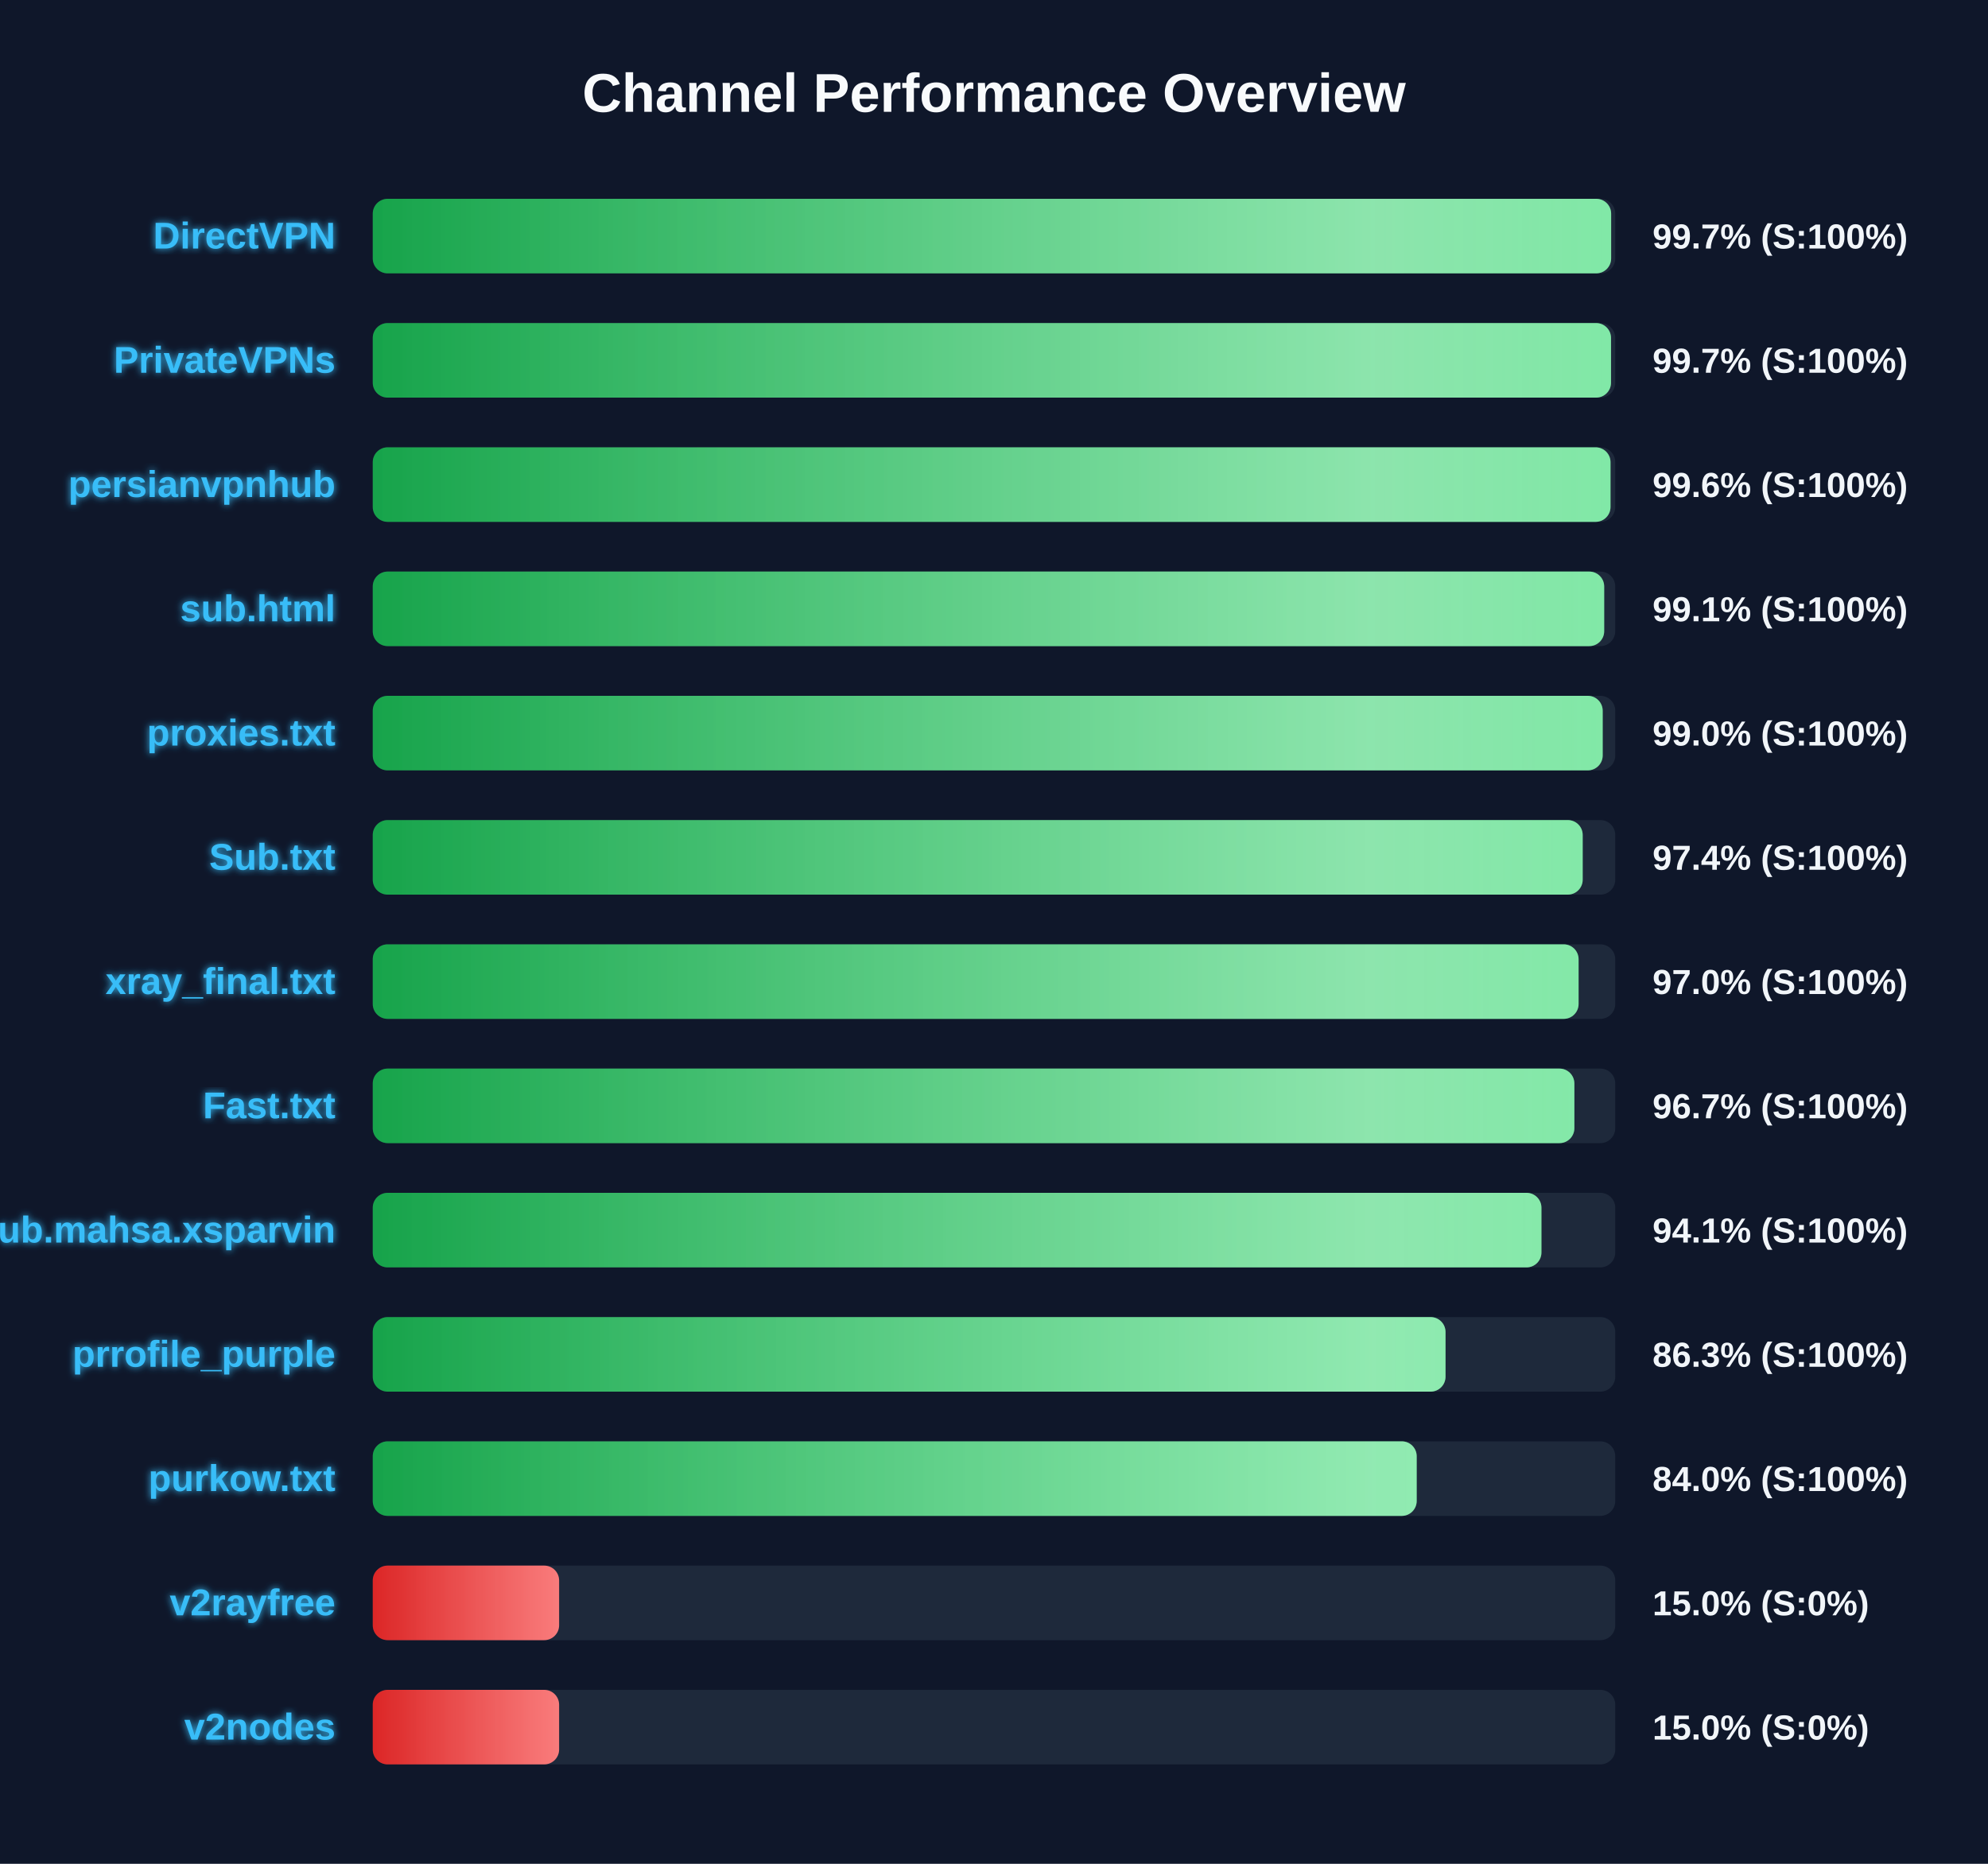
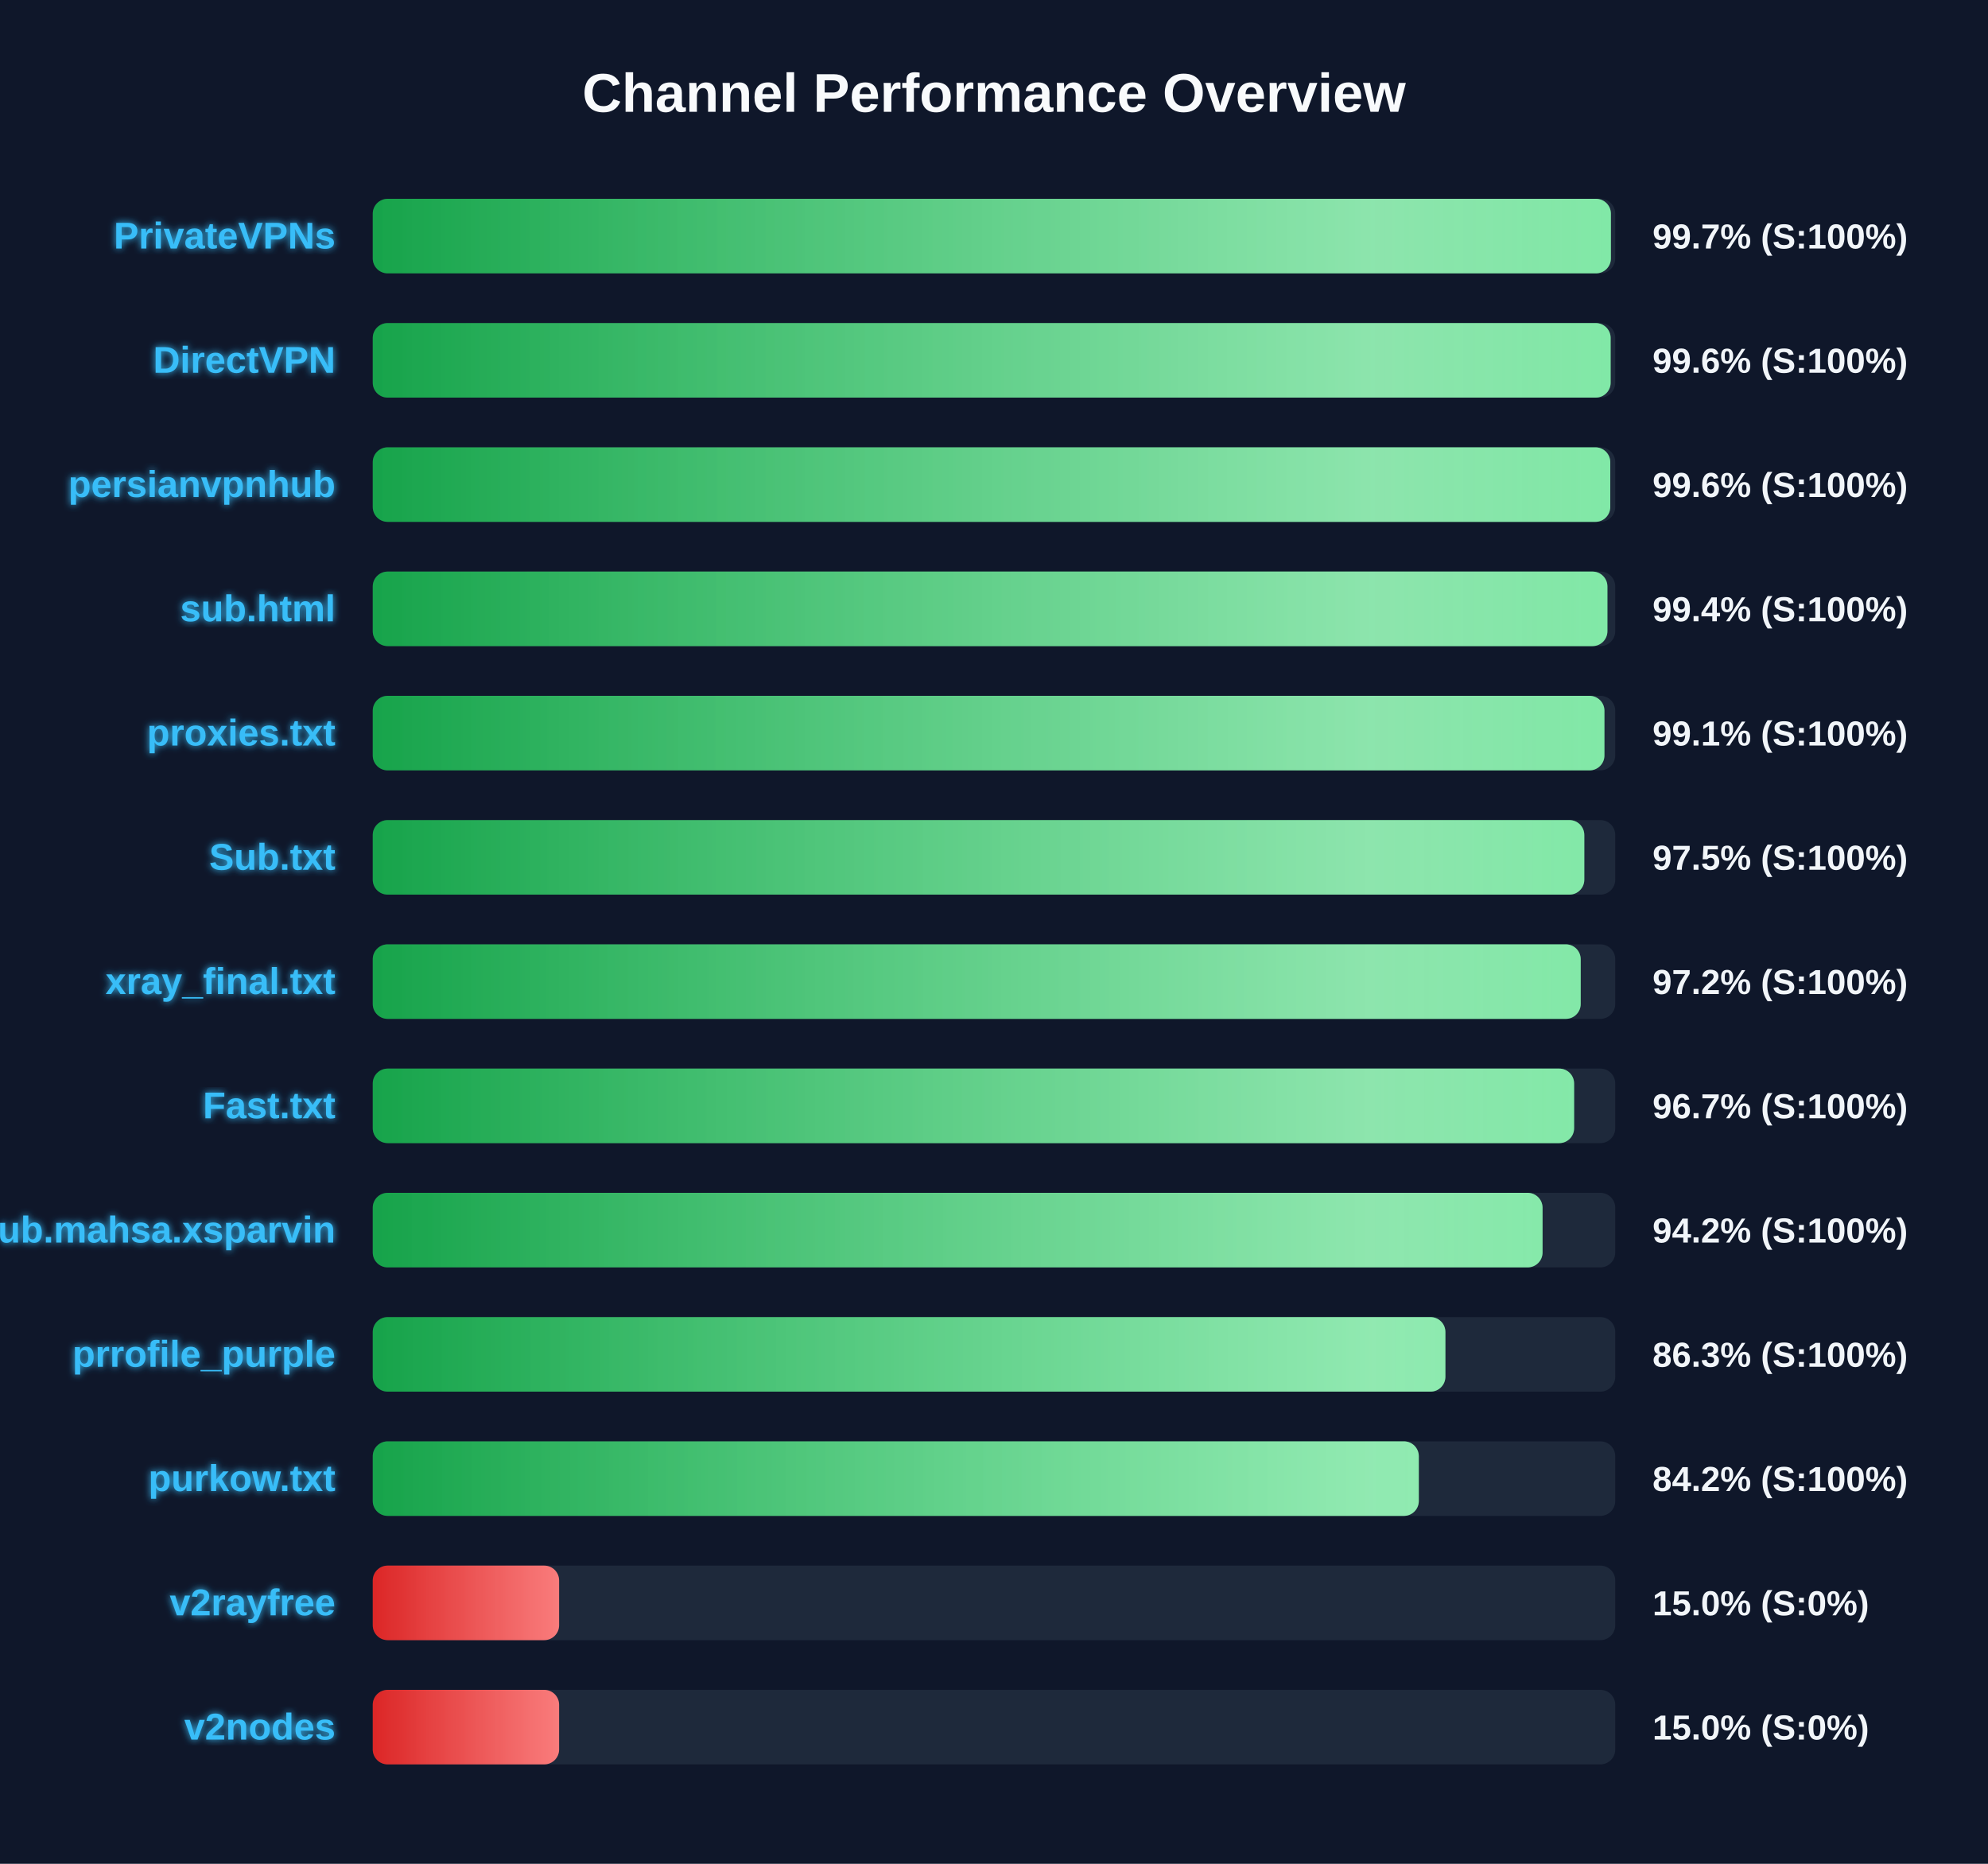
<svg xmlns="http://www.w3.org/2000/svg" width="800" height="750" version="1.1">
  <defs>
    <linearGradient id="grad-green" x1="0%" y1="0%" x2="100%" y2="0%">
      <stop offset="0%" stop-color="#16a34a" />
      <stop offset="100%" stop-color="#4ade80" />
    </linearGradient>
    <linearGradient id="grad-yellow" x1="0%" y1="0%" x2="100%" y2="0%">
      <stop offset="0%" stop-color="#ca8a04" />
      <stop offset="100%" stop-color="#fde047" />
    </linearGradient>
    <linearGradient id="grad-red" x1="0%" y1="0%" x2="100%" y2="0%">
      <stop offset="0%" stop-color="#dc2626" />
      <stop offset="100%" stop-color="#f87171" />
    </linearGradient>
    <linearGradient id="shimmer" x1="0%" y1="0%" x2="100%" y2="0%">
      <stop offset="0%" stop-color="rgba(255,255,255,0)" />
      <stop offset="50%" stop-color="rgba(255,255,255,0.4)" />
      <stop offset="100%" stop-color="rgba(255,255,255,0)" />
    </linearGradient>
    <filter id="glow" x="-20%" y="-20%" width="140%" height="140%">
      <feGaussianBlur stdDeviation="1.5" result="blur" />
      <feComposite in="SourceGraphic" in2="blur" operator="over" />
    </filter>
  </defs>
  <style>
        .bg-rect { fill: #0f172a; }
        .title { font: bold 22px 'Segoe UI', Arial, sans-serif; fill: #f8fafc; }
        .row { font: bold 15px 'Segoe UI', Arial, sans-serif; fill: #38bdf8; filter: url(#glow); }
        .score { font: bold 14px 'Segoe UI', Arial, sans-serif; fill: #f1f5f9; }
        @keyframes shimmer-anim {
            0% { transform: translateX(-100%); }
            100% { transform: translateX(200%); }
        }
        .shimmer-rect {
            animation: shimmer-anim 2.5s infinite linear;
        }
    </style>
  <rect width="100%" height="100%" class="bg-rect" />
  <text x="400" y="45" text-anchor="middle" class="title">Channel Performance Overview</text>
  <rect x="150" y="80" width="500" height="30" fill="#1e293b" rx="6" />
  <clipPath id="clip-0">
-     <rect x="150" y="80" width="498.35" height="30" rx="6" />
+     <rect x="150" y="80" width="498.25" height="30" rx="6" />
  </clipPath>
-   <rect x="150" y="80" width="498.35" height="30" fill="url(#grad-green)" rx="6" />
+   <rect x="150" y="80" width="498.25" height="30" fill="url(#grad-green)" rx="6" />
  <g clip-path="url(#clip-0)">
    <rect x="150" y="80" width="100%" height="30" fill="url(#shimmer)" class="shimmer-rect" />
  </g>
-   <text x="135" y="100" text-anchor="end" class="row">DirectVPN</text>
+   <text x="135" y="100" text-anchor="end" class="row">PrivateVPNs</text>
  <text x="665" y="100" text-anchor="start" class="score">99.7% (S:100%)</text>
  <rect x="150" y="130" width="500" height="30" fill="#1e293b" rx="6" />
  <clipPath id="clip-1">
-     <rect x="150" y="130" width="498.3" height="30" rx="6" />
+     <rect x="150" y="130" width="498.15" height="30" rx="6" />
  </clipPath>
-   <rect x="150" y="130" width="498.3" height="30" fill="url(#grad-green)" rx="6" />
+   <rect x="150" y="130" width="498.15" height="30" fill="url(#grad-green)" rx="6" />
  <g clip-path="url(#clip-1)">
    <rect x="150" y="130" width="100%" height="30" fill="url(#shimmer)" class="shimmer-rect" />
  </g>
-   <text x="135" y="150" text-anchor="end" class="row">PrivateVPNs</text>
-   <text x="665" y="150" text-anchor="start" class="score">99.7% (S:100%)</text>
+   <text x="135" y="150" text-anchor="end" class="row">DirectVPN</text>
+   <text x="665" y="150" text-anchor="start" class="score">99.6% (S:100%)</text>
  <rect x="150" y="180" width="500" height="30" fill="#1e293b" rx="6" />
  <clipPath id="clip-2">
-     <rect x="150" y="180" width="498.1" height="30" rx="6" />
+     <rect x="150" y="180" width="498.0" height="30" rx="6" />
  </clipPath>
-   <rect x="150" y="180" width="498.1" height="30" fill="url(#grad-green)" rx="6" />
+   <rect x="150" y="180" width="498.0" height="30" fill="url(#grad-green)" rx="6" />
  <g clip-path="url(#clip-2)">
    <rect x="150" y="180" width="100%" height="30" fill="url(#shimmer)" class="shimmer-rect" />
  </g>
  <text x="135" y="200" text-anchor="end" class="row">persianvpnhub</text>
  <text x="665" y="200" text-anchor="start" class="score">99.6% (S:100%)</text>
  <rect x="150" y="230" width="500" height="30" fill="#1e293b" rx="6" />
  <clipPath id="clip-3">
-     <rect x="150" y="230" width="495.55" height="30" rx="6" />
+     <rect x="150" y="230" width="496.85" height="30" rx="6" />
  </clipPath>
-   <rect x="150" y="230" width="495.55" height="30" fill="url(#grad-green)" rx="6" />
+   <rect x="150" y="230" width="496.85" height="30" fill="url(#grad-green)" rx="6" />
  <g clip-path="url(#clip-3)">
    <rect x="150" y="230" width="100%" height="30" fill="url(#shimmer)" class="shimmer-rect" />
  </g>
  <text x="135" y="250" text-anchor="end" class="row">sub.html</text>
-   <text x="665" y="250" text-anchor="start" class="score">99.1% (S:100%)</text>
+   <text x="665" y="250" text-anchor="start" class="score">99.4% (S:100%)</text>
  <rect x="150" y="280" width="500" height="30" fill="#1e293b" rx="6" />
  <clipPath id="clip-4">
-     <rect x="150" y="280" width="494.95" height="30" rx="6" />
+     <rect x="150" y="280" width="495.65" height="30" rx="6" />
  </clipPath>
-   <rect x="150" y="280" width="494.95" height="30" fill="url(#grad-green)" rx="6" />
+   <rect x="150" y="280" width="495.65" height="30" fill="url(#grad-green)" rx="6" />
  <g clip-path="url(#clip-4)">
    <rect x="150" y="280" width="100%" height="30" fill="url(#shimmer)" class="shimmer-rect" />
  </g>
  <text x="135" y="300" text-anchor="end" class="row">proxies.txt</text>
-   <text x="665" y="300" text-anchor="start" class="score">99.0% (S:100%)</text>
+   <text x="665" y="300" text-anchor="start" class="score">99.1% (S:100%)</text>
  <rect x="150" y="330" width="500" height="30" fill="#1e293b" rx="6" />
  <clipPath id="clip-5">
-     <rect x="150" y="330" width="486.9" height="30" rx="6" />
+     <rect x="150" y="330" width="487.55" height="30" rx="6" />
  </clipPath>
-   <rect x="150" y="330" width="486.9" height="30" fill="url(#grad-green)" rx="6" />
+   <rect x="150" y="330" width="487.55" height="30" fill="url(#grad-green)" rx="6" />
  <g clip-path="url(#clip-5)">
    <rect x="150" y="330" width="100%" height="30" fill="url(#shimmer)" class="shimmer-rect" />
  </g>
  <text x="135" y="350" text-anchor="end" class="row">Sub.txt</text>
-   <text x="665" y="350" text-anchor="start" class="score">97.4% (S:100%)</text>
+   <text x="665" y="350" text-anchor="start" class="score">97.5% (S:100%)</text>
  <rect x="150" y="380" width="500" height="30" fill="#1e293b" rx="6" />
  <clipPath id="clip-6">
-     <rect x="150" y="380" width="485.25" height="30" rx="6" />
+     <rect x="150" y="380" width="486.1" height="30" rx="6" />
  </clipPath>
-   <rect x="150" y="380" width="485.25" height="30" fill="url(#grad-green)" rx="6" />
+   <rect x="150" y="380" width="486.1" height="30" fill="url(#grad-green)" rx="6" />
  <g clip-path="url(#clip-6)">
    <rect x="150" y="380" width="100%" height="30" fill="url(#shimmer)" class="shimmer-rect" />
  </g>
  <text x="135" y="400" text-anchor="end" class="row">xray_final.txt</text>
-   <text x="665" y="400" text-anchor="start" class="score">97.0% (S:100%)</text>
+   <text x="665" y="400" text-anchor="start" class="score">97.2% (S:100%)</text>
  <rect x="150" y="430" width="500" height="30" fill="#1e293b" rx="6" />
  <clipPath id="clip-7">
-     <rect x="150" y="430" width="483.55" height="30" rx="6" />
+     <rect x="150" y="430" width="483.45" height="30" rx="6" />
  </clipPath>
-   <rect x="150" y="430" width="483.55" height="30" fill="url(#grad-green)" rx="6" />
+   <rect x="150" y="430" width="483.45" height="30" fill="url(#grad-green)" rx="6" />
  <g clip-path="url(#clip-7)">
    <rect x="150" y="430" width="100%" height="30" fill="url(#shimmer)" class="shimmer-rect" />
  </g>
  <text x="135" y="450" text-anchor="end" class="row">Fast.txt</text>
  <text x="665" y="450" text-anchor="start" class="score">96.7% (S:100%)</text>
  <rect x="150" y="480" width="500" height="30" fill="#1e293b" rx="6" />
  <clipPath id="clip-8">
-     <rect x="150" y="480" width="470.3" height="30" rx="6" />
+     <rect x="150" y="480" width="470.75" height="30" rx="6" />
  </clipPath>
-   <rect x="150" y="480" width="470.3" height="30" fill="url(#grad-green)" rx="6" />
+   <rect x="150" y="480" width="470.75" height="30" fill="url(#grad-green)" rx="6" />
  <g clip-path="url(#clip-8)">
    <rect x="150" y="480" width="100%" height="30" fill="url(#shimmer)" class="shimmer-rect" />
  </g>
  <text x="135" y="500" text-anchor="end" class="row">Sub.mahsa.xsparvin</text>
-   <text x="665" y="500" text-anchor="start" class="score">94.1% (S:100%)</text>
+   <text x="665" y="500" text-anchor="start" class="score">94.2% (S:100%)</text>
  <rect x="150" y="530" width="500" height="30" fill="#1e293b" rx="6" />
  <clipPath id="clip-9">
-     <rect x="150" y="530" width="431.7" height="30" rx="6" />
+     <rect x="150" y="530" width="431.65" height="30" rx="6" />
  </clipPath>
-   <rect x="150" y="530" width="431.7" height="30" fill="url(#grad-green)" rx="6" />
+   <rect x="150" y="530" width="431.65" height="30" fill="url(#grad-green)" rx="6" />
  <g clip-path="url(#clip-9)">
    <rect x="150" y="530" width="100%" height="30" fill="url(#shimmer)" class="shimmer-rect" />
  </g>
  <text x="135" y="550" text-anchor="end" class="row">prrofile_purple</text>
  <text x="665" y="550" text-anchor="start" class="score">86.3% (S:100%)</text>
  <rect x="150" y="580" width="500" height="30" fill="#1e293b" rx="6" />
  <clipPath id="clip-10">
-     <rect x="150" y="580" width="420.1" height="30" rx="6" />
+     <rect x="150" y="580" width="420.95" height="30" rx="6" />
  </clipPath>
-   <rect x="150" y="580" width="420.1" height="30" fill="url(#grad-green)" rx="6" />
+   <rect x="150" y="580" width="420.95" height="30" fill="url(#grad-green)" rx="6" />
  <g clip-path="url(#clip-10)">
    <rect x="150" y="580" width="100%" height="30" fill="url(#shimmer)" class="shimmer-rect" />
  </g>
  <text x="135" y="600" text-anchor="end" class="row">purkow.txt</text>
-   <text x="665" y="600" text-anchor="start" class="score">84.0% (S:100%)</text>
+   <text x="665" y="600" text-anchor="start" class="score">84.2% (S:100%)</text>
  <rect x="150" y="630" width="500" height="30" fill="#1e293b" rx="6" />
  <clipPath id="clip-11">
    <rect x="150" y="630" width="75.0" height="30" rx="6" />
  </clipPath>
  <rect x="150" y="630" width="75.0" height="30" fill="url(#grad-red)" rx="6" />
  <g clip-path="url(#clip-11)">
    <rect x="150" y="630" width="100%" height="30" fill="url(#shimmer)" class="shimmer-rect" />
  </g>
  <text x="135" y="650" text-anchor="end" class="row">v2rayfree</text>
  <text x="665" y="650" text-anchor="start" class="score">15.0% (S:0%)</text>
  <rect x="150" y="680" width="500" height="30" fill="#1e293b" rx="6" />
  <clipPath id="clip-12">
    <rect x="150" y="680" width="75.0" height="30" rx="6" />
  </clipPath>
  <rect x="150" y="680" width="75.0" height="30" fill="url(#grad-red)" rx="6" />
  <g clip-path="url(#clip-12)">
    <rect x="150" y="680" width="100%" height="30" fill="url(#shimmer)" class="shimmer-rect" />
  </g>
  <text x="135" y="700" text-anchor="end" class="row">v2nodes</text>
  <text x="665" y="700" text-anchor="start" class="score">15.0% (S:0%)</text>
</svg>
